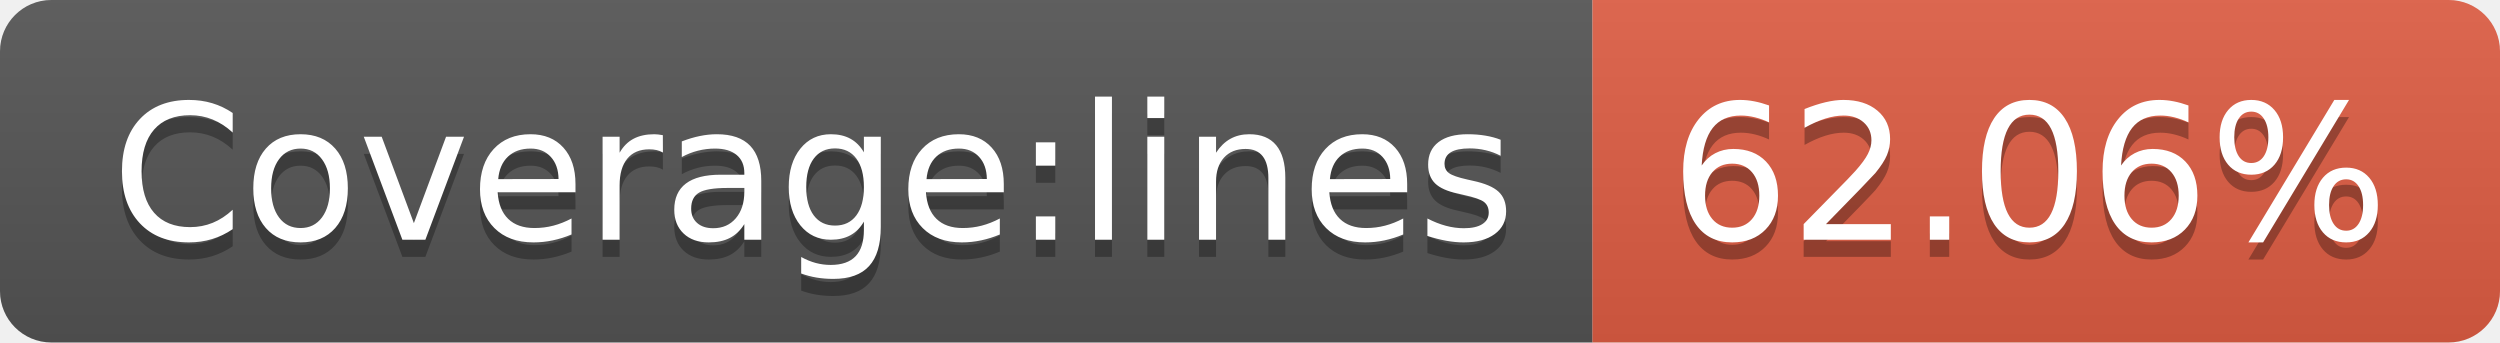
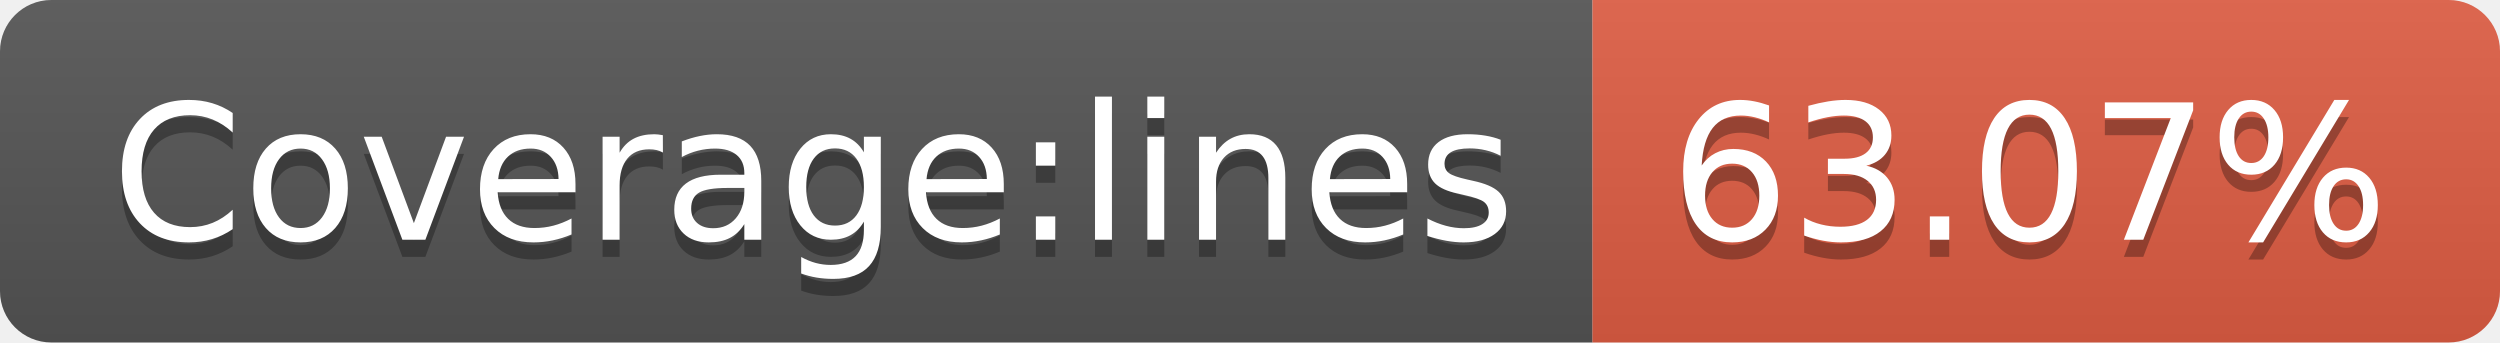
- <svg xmlns="http://www.w3.org/2000/svg" width="146" height="20" role="img" aria-label="Coverage:lines: 62.06%">
+ <svg xmlns="http://www.w3.org/2000/svg" width="146" height="20" role="img" aria-label="Coverage:lines: 63.07%">
  <linearGradient id="s" x2="0" y2="100%">
    <stop offset="0" stop-color="#bbb" stop-opacity=".1" />
    <stop offset="1" stop-opacity=".1" />
  </linearGradient>
  <clipPath id="r">
    <rect width="146" height="20" rx="3" fill="#fff" />
  </clipPath>
  <g clip-path="url(#r)">
    <rect width="93" height="20" fill="#555" />
    <rect x="93" width="53" height="20" fill="#e05d44" />
    <rect width="146" height="20" fill="url(#s)" />
  </g>
  <g fill="#fff" text-anchor="middle" font-family="Verdana,Geneva,DejaVu Sans,sans-serif" text-rendering="geometricPrecision" font-size="110">
    <text aria-hidden="true" x="475" y="150" fill="#010101" fill-opacity=".3" transform="scale(.1)" textLength="830">Coverage:lines</text>
    <text x="475" y="140" transform="scale(.1)" fill="#fff" textLength="830">Coverage:lines</text>
-     <text aria-hidden="true" x="1185" y="150" fill="#010101" fill-opacity=".3" transform="scale(.1)" textLength="430">62.06%</text>
-     <text x="1185" y="140" transform="scale(.1)" fill="#fff" textLength="430">62.06%</text>
+     <text aria-hidden="true" x="1185" y="150" fill="#010101" fill-opacity=".3" transform="scale(.1)" textLength="430">63.07%</text>
+     <text x="1185" y="140" transform="scale(.1)" fill="#fff" textLength="430">63.07%</text>
  </g>
</svg>
